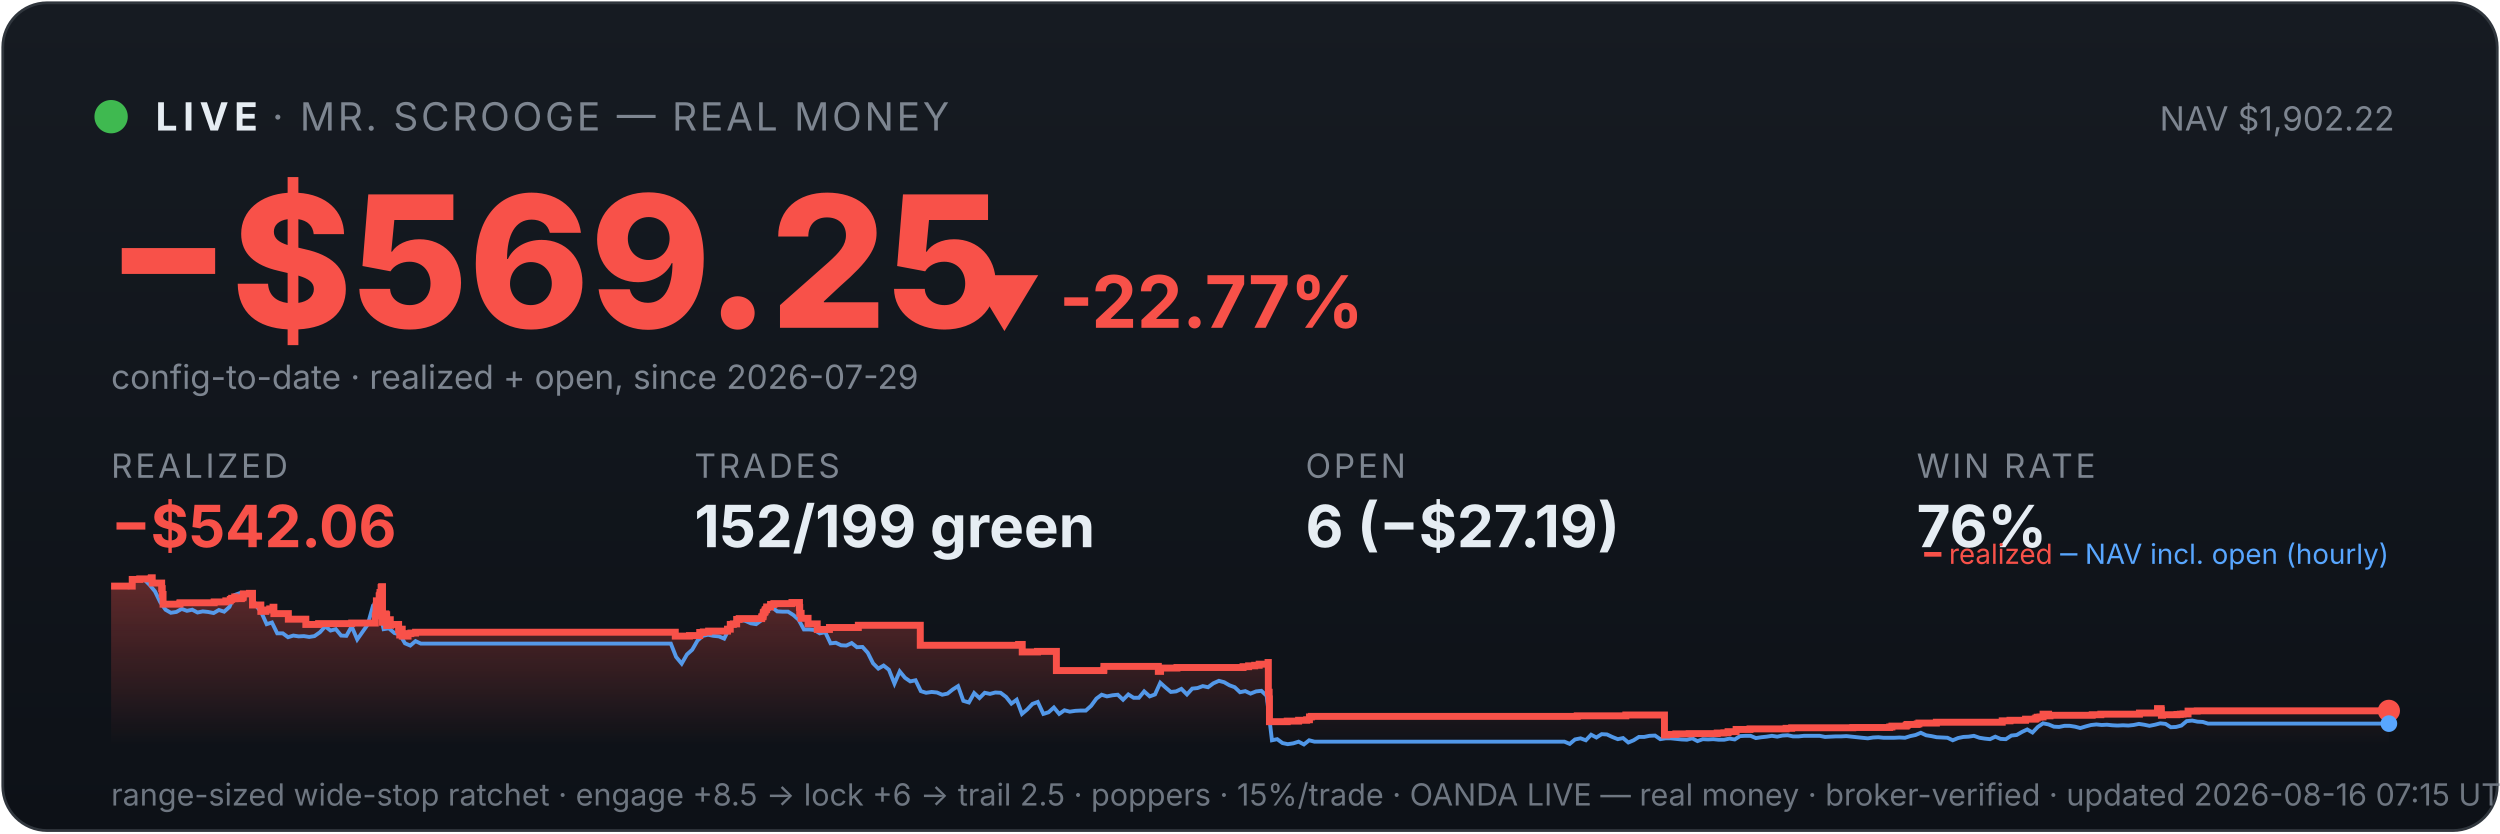
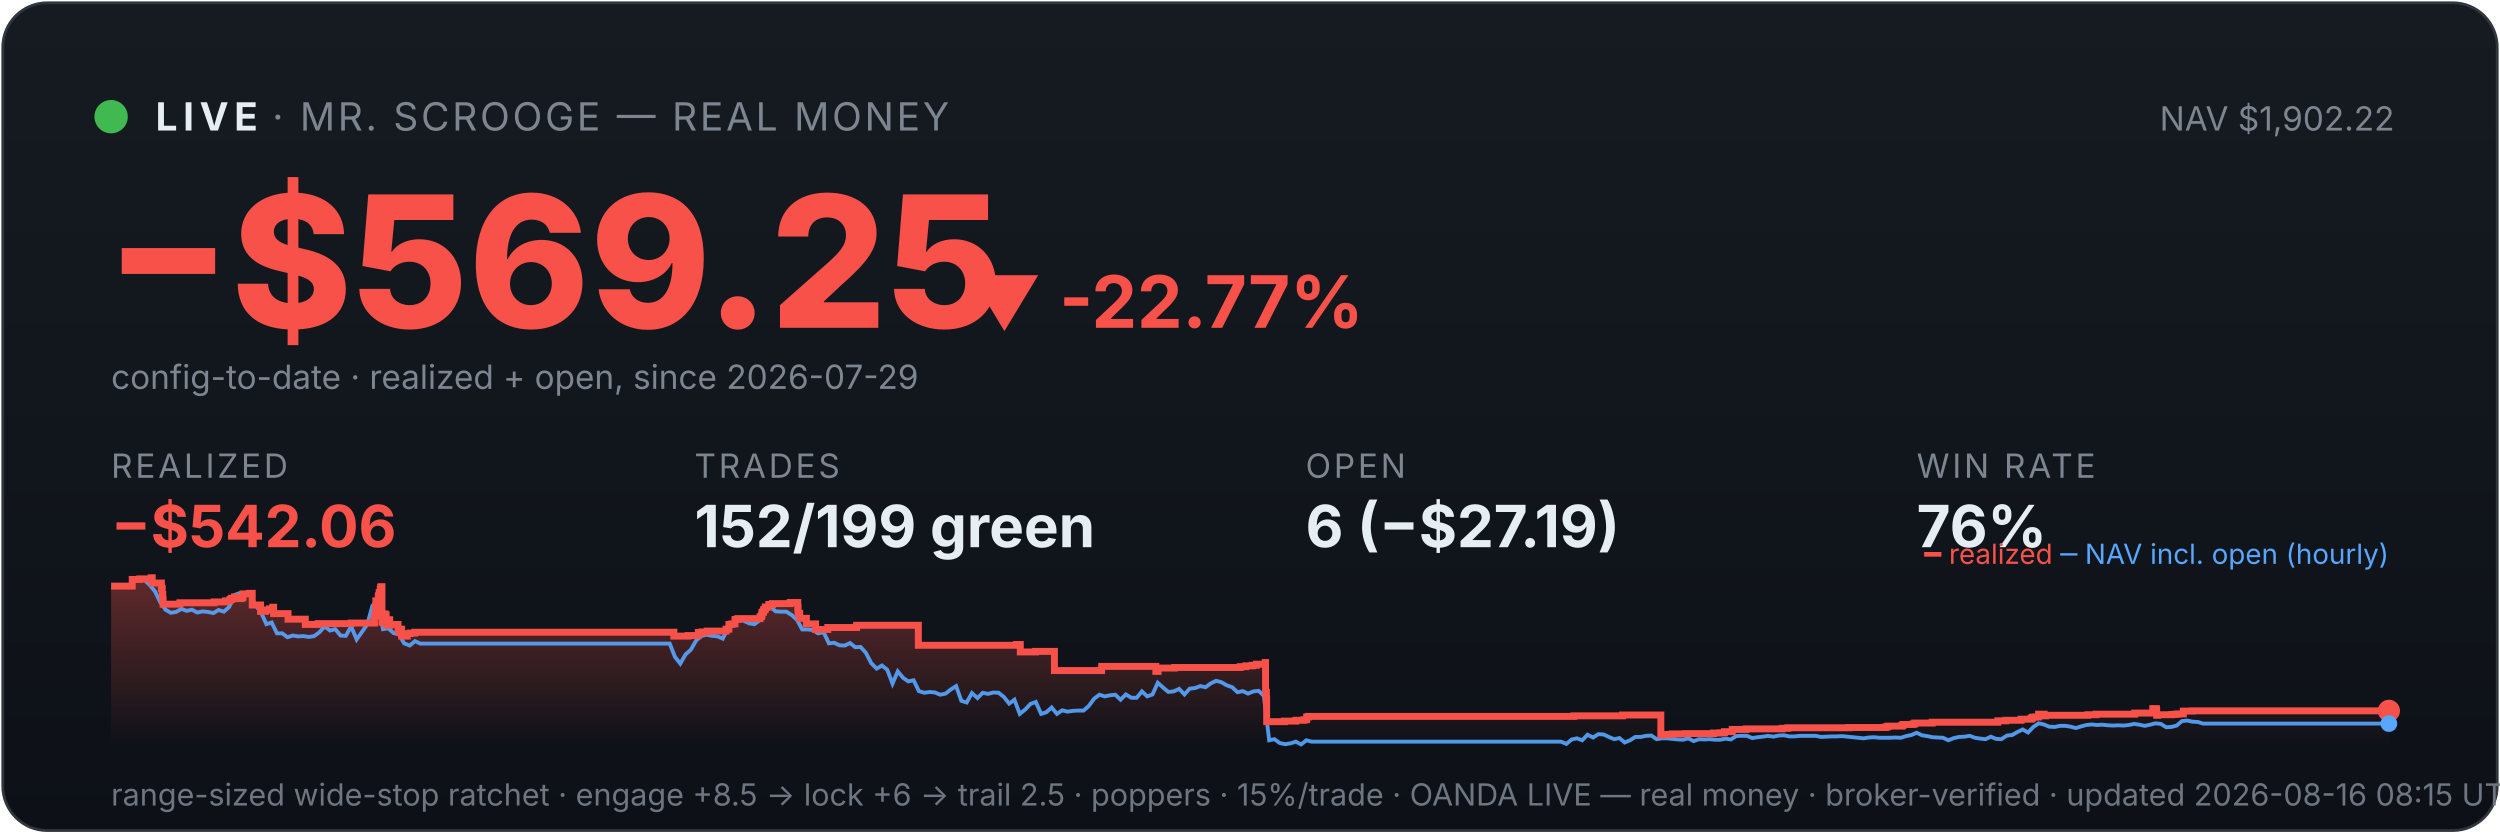
<svg xmlns="http://www.w3.org/2000/svg" viewBox="0 0 900 300" width="100%" font-family="system-ui,-apple-system,sans-serif">
  <defs>
    <linearGradient id="bg" x1="0" y1="0" x2="0" y2="1">
      <stop offset="0" stop-color="#161b22" />
      <stop offset="1" stop-color="#0d1117" />
    </linearGradient>
    <linearGradient id="fill" x1="0" y1="0" x2="0" y2="1">
      <stop offset="0" stop-color="#f85149" stop-opacity="0.35" />
      <stop offset="1" stop-color="#f85149" stop-opacity="0" />
    </linearGradient>
  </defs>
  <rect x="1" y="1" width="898" height="298" rx="16" fill="url(#bg)" stroke="#30363d" />
  <circle cx="40" cy="42" r="6" fill="#3fb950" />
  <text x="56" y="47" font-size="14" font-weight="700" fill="#e6edf3" letter-spacing="2">LIVE</text>
  <text x="98" y="47" font-size="14" fill="#7d8590" letter-spacing="1">· MR. SCROOGE — REAL MONEY</text>
  <text x="862" y="47" font-size="12" fill="#7d8590" text-anchor="end">NAV $1,902.22</text>
  <text x="38" y="118" font-size="66" font-weight="800" fill="#f85149">−$569.25</text>
  <text x="348" y="118" font-size="26" font-weight="700" fill="#f85149">▼ -22.77%</text>
  <text x="40" y="140" font-size="12" fill="#7d8590">config-to-date · realized + open, since 2026-07-29</text>
  <text x="40" y="172" font-family="system-ui,-apple-system,sans-serif" font-size="12" fill="#7d8590" letter-spacing="1">REALIZED</text>
  <text x="40" y="197" font-family="system-ui,-apple-system,sans-serif" font-size="21" font-weight="700" fill="#f85149">−$542.06</text>
  <text x="250" y="172" font-family="system-ui,-apple-system,sans-serif" font-size="12" fill="#7d8590" letter-spacing="1">TRADES</text>
  <text x="250" y="197" font-family="system-ui,-apple-system,sans-serif" font-size="21" font-weight="700" fill="#e6edf3">152/199 green</text>
  <text x="470" y="172" font-family="system-ui,-apple-system,sans-serif" font-size="12" fill="#7d8590" letter-spacing="1">OPEN</text>
  <text x="470" y="197" font-family="system-ui,-apple-system,sans-serif" font-size="21" font-weight="700" fill="#e6edf3">6 (−$27.19)</text>
  <text x="690" y="172" font-family="system-ui,-apple-system,sans-serif" font-size="12" fill="#7d8590" letter-spacing="1">WIN RATE</text>
  <text x="690" y="197" font-family="system-ui,-apple-system,sans-serif" font-size="21" font-weight="700" fill="#e6edf3">76%</text>
-   <polygon points="40,268 40.0,211.0 47.6,211.0 47.6,208.6 50.3,208.6 50.3,208.4 54.4,208.4 54.4,208.2 54.5,208.2 54.5,208.0 54.8,208.0 54.8,209.9 58.2,209.9 58.2,211.9 58.4,211.9 58.4,214.0 58.7,214.0 58.7,215.8 58.7,215.8 58.7,217.5 64.7,217.5 64.7,217.3 64.8,217.3 64.8,217.0 77.1,217.0 77.1,216.7 81.3,216.7 81.3,216.3 82.9,216.3 82.9,215.8 83.4,215.8 83.4,215.4 84.5,215.4 84.5,214.9 84.6,214.9 84.6,216.8 84.6,216.8 84.6,215.5 86.9,215.5 86.9,215.2 87.5,215.2 87.5,214.7 87.6,214.7 87.6,213.8 89.8,213.8 89.8,213.6 90.9,213.6 90.9,215.5 90.9,215.5 90.9,217.8 93.9,217.8 93.9,220.1 95.7,220.1 95.7,219.6 97.1,219.6 97.1,219.2 98.3,219.2 98.3,218.6 98.6,218.6 98.6,218.2 98.6,218.2 98.6,220.9 103.8,220.9 103.8,222.9 110.1,222.9 110.1,224.8 114.7,224.8 114.7,224.5 126.6,224.5 126.6,224.3 135.1,224.3 135.1,223.1 135.1,223.1 135.1,222.7 135.1,222.7 135.1,221.7 135.3,221.7 135.3,221.0 135.4,221.0 135.4,218.0 135.5,218.0 135.5,216.3 136.5,216.3 136.5,215.3 136.5,215.3 136.5,214.5 136.7,214.5 136.7,214.2 136.8,214.2 136.8,213.3 137.2,213.3 137.2,212.2 137.2,212.2 137.2,211.5 137.4,211.5 137.4,211.2 137.7,211.2 137.7,214.0 137.7,214.0 137.7,217.3 137.7,217.3 137.7,220.6 137.7,220.6 137.7,224.0 138.1,224.0 138.1,222.0 138.1,222.0 138.1,221.7 138.5,221.7 138.5,221.5 138.7,221.5 138.7,221.0 138.9,221.0 138.9,222.9 138.9,222.9 138.9,221.8 138.9,221.8 138.9,221.7 139.1,221.7 139.1,221.3 139.2,221.3 139.2,223.3 139.2,223.3 139.2,225.2 139.3,225.2 139.3,224.9 139.5,224.9 139.5,225.0 139.6,225.0 139.6,224.7 139.6,224.7 139.6,224.3 139.8,224.3 139.8,223.6 139.9,223.6 139.9,223.4 139.9,223.4 139.9,223.1 140.5,223.1 140.5,225.1 140.6,225.1 140.6,224.8 143.5,224.8 143.5,226.7 143.9,226.7 143.9,228.6 144.0,228.6 144.0,227.6 144.1,227.6 144.1,226.9 144.3,226.9 144.3,226.5 144.8,226.5 144.8,229.0 146.9,229.0 146.9,228.1 147.9,228.1 147.9,227.9 149.6,227.9 149.6,227.6 243.1,227.6 243.1,229.0 248.2,229.0 248.2,228.8 251.9,228.8 251.9,227.7 253.2,227.7 253.2,227.5 255.1,227.5 255.1,227.2 261.9,227.2 261.9,226.7 261.9,226.7 261.9,226.5 262.9,226.5 262.9,224.8 264.0,224.8 264.0,224.6 265.2,224.6 265.2,223.0 266.1,223.0 266.1,222.7 274.2,222.7 274.2,222.2 274.3,222.2 274.3,222.0 274.7,222.0 274.7,221.7 274.7,221.7 274.7,221.4 274.8,221.4 274.8,220.6 275.0,220.6 275.0,220.4 275.3,220.4 275.3,220.2 275.4,220.2 275.4,219.9 275.5,219.9 275.5,219.5 275.9,219.5 275.9,219.3 276.0,219.3 276.0,218.8 276.0,218.8 276.0,218.5 277.4,218.5 277.4,218.3 277.4,218.3 277.4,217.8 277.4,217.8 277.4,217.6 278.6,217.6 278.6,217.3 285.1,217.3 285.1,216.9 287.8,216.9 287.8,218.9 287.8,218.9 287.8,218.7 287.9,218.7 287.9,220.8 288.4,220.8 288.4,222.6 290.9,222.6 290.9,224.6 294.2,224.6 294.2,226.6 298.6,226.6 298.6,225.9 309.0,225.9 309.0,225.1 331.3,225.1 331.3,232.3 366.7,232.3 366.7,232.0 368.0,232.0 368.0,234.7 373.5,234.7 373.5,234.5 380.3,234.5 380.3,241.4 397.3,241.4 397.3,241.2 397.4,241.2 397.4,239.9 417.0,239.9 417.0,241.7 417.8,241.7 417.8,240.5 423.7,240.5 423.7,240.3 447.5,240.3 447.5,240.0 449.5,240.0 449.5,239.7 451.7,239.7 451.7,239.5 453.3,239.5 453.3,239.1 456.5,239.1 456.5,238.5 456.6,238.5 456.6,241.1 456.6,241.1 456.6,249.2 456.9,249.2 456.9,251.6 457.0,251.6 457.0,259.8 463.4,259.8 463.4,259.6 467.5,259.6 467.5,259.3 470.4,259.3 470.4,259.1 471.4,259.1 471.4,258.5 471.4,258.5 471.4,258.1 472.1,258.1 472.1,257.9 567.8,257.9 567.8,257.7 585.3,257.7 585.3,257.4 599.2,257.4 599.2,261.9 599.2,261.9 599.2,262.5 599.2,262.5 599.2,263.2 599.2,263.2 599.2,263.5 599.2,263.5 599.2,263.6 599.2,263.6 599.2,264.6 600.0,264.6 600.0,264.4 603.3,264.4 603.3,264.2 608.1,264.2 608.1,264.1 618.2,264.1 618.2,263.9 620.6,263.9 620.6,263.8 622.1,263.8 622.1,263.4 625.0,263.4 625.0,262.6 630.0,262.6 630.0,262.5 630.0,262.5 630.0,262.4 643.0,262.4 643.0,262.2 645.0,262.2 645.0,262.0 667.0,262.0 667.0,261.9 680.3,261.9 680.3,261.7 681.1,261.7 681.1,261.4 686.2,261.4 686.2,261.2 686.3,261.2 686.3,261.0 686.7,261.0 686.7,260.8 690.2,260.8 690.2,260.6 690.8,260.6 690.8,260.3 697.1,260.3 697.1,260.0 720.8,260.0 720.8,259.5 723.6,259.5 723.6,259.3 729.2,259.3 729.2,258.9 732.6,258.9 732.6,258.8 732.9,258.8 732.9,258.5 733.4,258.5 733.4,258.2 734.4,258.2 734.4,258.1 735.5,258.1 735.5,257.4 735.5,257.4 735.5,257.1 737.5,257.1 737.5,257.7 738.0,257.7 738.0,257.5 753.2,257.5 753.2,257.3 756.3,257.3 756.3,257.1 770.2,257.1 770.2,256.7 776.7,256.7 776.7,256.1 776.7,256.1 776.7,255.5 776.7,255.5 776.7,255.1 778.0,255.1 778.0,255.7 778.1,255.7 778.1,257.5 778.5,257.5 778.5,257.4 778.5,257.4 778.5,257.3 783.7,257.3 783.7,257.2 784.4,257.2 784.4,257.2 784.9,257.2 784.9,257.1 785.9,257.1 785.9,257.0 787.7,257.0 787.7,256.4 787.7,256.4 787.7,256.3 787.7,256.3 787.7,256.1 787.7,256.1 787.7,256.0 787.7,256.0 787.7,256.0 791.0,256.0 791.0,255.9 860.0,255.9 860.0,255.9 860,268" fill="url(#fill)" />
-   <polyline points="40.4,211.0 40.5,211.0 42.4,211.0 42.7,211.0 44.3,211.1 46.2,211.4 48.1,208.7 50.1,208.2 52.0,208.7 53.9,210.6 55.8,212.9 57.7,216.8 59.6,219.5 61.5,220.6 63.5,220.3 65.4,219.2 67.3,219.9 69.2,219.5 71.1,220.5 73.0,220.1 74.9,220.3 76.9,220.7 78.8,219.6 80.7,220.2 82.6,218.5 84.5,214.2 86.4,213.5 88.3,214.3 90.3,214.1 92.2,218.0 94.1,220.5 96.0,224.7 97.9,224.1 99.8,228.0 101.8,228.0 103.7,229.4 105.6,228.8 107.5,229.1 109.4,229.0 111.3,229.3 113.2,229.0 115.2,227.6 117.1,225.5 119.0,227.0 120.9,226.5 122.8,228.8 124.7,228.9 126.6,225.5 128.6,230.2 130.5,227.5 132.4,224.8 134.3,218.0 135.7,216.8 136.2,217.5 138.1,226.5 140.0,226.2 142.0,227.9 143.9,228.4 145.8,231.6 147.7,232.4 149.6,230.8 151.5,231.7 153.5,231.7 155.4,231.7 157.3,231.7 159.2,231.7 161.1,231.7 163.0,231.7 164.9,231.7 166.9,231.7 168.8,231.7 170.7,231.7 172.6,231.7 174.5,231.7 176.4,231.7 178.3,231.7 180.3,231.7 182.2,231.7 184.1,231.7 186.0,231.7 187.9,231.7 189.8,231.7 191.7,231.7 193.7,231.7 195.6,231.7 197.5,231.7 199.4,231.7 201.3,231.7 203.2,231.7 205.2,231.7 207.1,231.7 209.0,231.7 210.9,231.7 212.8,231.7 214.7,231.7 216.6,231.7 218.6,231.7 220.5,231.7 222.4,231.7 224.3,231.7 226.2,231.7 228.1,231.7 230.0,231.7 232.0,231.7 233.9,231.7 235.8,231.7 237.7,231.7 239.6,231.7 241.5,231.7 243.4,236.5 245.4,238.9 247.3,235.6 249.2,233.9 251.1,230.6 253.0,228.9 254.9,228.5 256.8,228.9 258.8,229.1 260.7,229.9 262.6,226.1 264.5,223.9 266.4,223.2 268.3,223.5 270.3,224.4 272.2,224.7 274.1,223.3 276.0,220.1 277.9,218.6 279.8,220.1 281.7,220.2 283.7,220.2 285.6,221.4 287.5,223.1 289.4,226.6 291.3,226.6 293.2,226.8 295.1,228.0 297.1,227.6 299.0,231.6 300.9,231.4 302.8,232.3 304.7,232.4 306.6,231.5 308.5,233.0 310.5,232.9 312.4,235.0 314.3,238.8 316.2,240.7 318.1,239.6 320.0,241.1 322.0,246.1 323.9,241.7 325.8,244.0 327.7,245.3 329.6,244.9 331.5,248.8 333.4,249.4 335.4,249.1 337.3,249.3 339.2,250.1 341.1,249.7 343.0,248.2 344.9,247.0 346.8,252.3 348.8,252.9 350.7,249.5 352.6,251.3 354.5,249.4 356.4,249.8 358.3,249.3 360.2,249.4 362.2,250.9 364.1,253.3 366.0,251.9 367.9,257.0 369.8,255.4 371.7,253.4 373.6,252.7 375.6,257.0 377.5,256.4 379.4,254.7 381.3,257.0 383.2,255.7 385.1,256.2 387.1,255.9 389.0,255.8 390.9,255.8 392.8,254.1 394.7,251.5 396.6,250.1 398.5,250.7 400.5,250.3 402.4,250.1 404.3,251.9 406.2,250.0 408.1,251.2 410.0,251.2 411.9,248.9 413.9,250.7 415.8,250.0 417.7,245.8 419.6,247.5 421.5,249.1 423.4,248.9 425.3,248.0 427.3,250.0 429.2,247.9 431.1,247.7 433.0,247.0 434.9,247.4 436.8,246.0 438.8,245.1 440.7,245.6 442.6,246.7 444.5,247.4 446.4,249.2 448.3,248.8 450.2,249.7 452.2,248.9 454.1,248.7 456.0,250.5 457.9,266.5 459.8,266.1 461.7,267.5 463.6,267.9 465.6,267.6 467.5,267.0 469.4,268.0 471.3,266.5 473.2,267.0 475.1,267.0 477.0,267.0 479.0,267.0 480.9,267.0 482.8,267.0 484.7,267.0 486.6,267.0 488.5,267.0 490.4,267.0 492.4,267.0 494.3,267.0 496.2,267.0 498.1,267.0 500.0,267.0 501.9,267.0 503.9,267.0 505.8,267.0 507.7,267.0 509.6,267.0 511.5,267.0 513.4,267.0 515.3,267.0 517.3,267.0 519.2,267.0 521.1,267.0 523.0,267.0 524.9,267.0 526.8,267.0 528.7,267.0 530.7,267.0 532.6,267.0 534.5,267.0 536.4,267.0 538.3,267.0 540.2,267.0 542.1,267.0 544.1,267.0 546.0,267.0 547.9,267.0 549.8,267.0 551.7,267.0 553.6,267.0 555.6,267.0 557.5,267.0 559.4,267.0 561.3,267.0 563.2,267.0 565.1,267.8 567.0,266.2 569.0,265.8 570.9,266.5 572.8,264.5 574.7,265.5 576.6,264.3 578.5,264.4 580.4,265.3 582.4,266.1 584.3,265.7 586.2,267.3 588.1,266.5 590.0,265.3 591.9,265.3 593.8,264.9 595.8,264.8 597.7,266.1 599.6,265.8 601.5,265.8 603.4,266.0 605.3,266.2 607.3,266.3 609.2,265.8 611.1,266.8 613.0,266.1 614.9,266.2 616.8,266.1 618.7,266.3 620.7,266.3 622.6,265.9 624.5,266.2 626.4,265.0 628.3,264.9 630.2,264.9 632.1,265.7 634.1,265.4 636.0,265.2 637.9,264.9 639.8,265.2 641.7,264.8 643.6,264.7 645.5,265.1 647.5,265.1 649.4,264.9 651.3,264.9 653.2,264.9 655.1,264.9 657.0,265.3 658.9,265.2 660.9,265.1 662.8,265.1 664.7,265.0 666.6,265.2 668.5,265.4 670.4,265.6 672.4,265.8 674.3,265.5 676.2,265.4 678.1,265.6 680.0,265.6 681.9,265.6 683.8,265.5 685.8,265.6 687.7,265.0 689.6,264.6 691.5,263.8 693.4,264.7 695.3,265.0 697.2,265.4 699.2,265.5 701.1,265.6 703.0,266.5 704.9,265.7 706.8,265.3 708.7,265.2 710.6,264.9 712.6,265.6 714.5,265.9 716.4,266.1 718.3,265.2 720.2,266.0 722.1,266.1 724.1,264.8 726.0,264.6 727.9,263.5 729.8,262.6 731.7,263.7 733.6,261.7 735.5,260.4 737.5,260.8 739.4,261.6 741.3,261.7 743.2,261.3 745.1,261.3 747.0,261.6 748.9,262.1 750.9,261.5 752.8,261.0 754.7,260.8 756.6,261.0 758.5,260.9 760.4,261.1 762.3,261.2 764.3,261.1 766.2,261.2 768.1,261.0 770.0,260.6 771.9,260.9 773.8,261.3 775.8,260.9 777.7,260.4 779.6,260.6 781.5,261.8 783.4,261.7 785.3,261.2 787.2,259.6 789.2,259.4 791.1,259.8 793.0,259.9 794.9,260.5 796.8,260.5 798.7,260.5 800.6,260.5 802.6,260.5 804.5,260.5 806.4,260.5 808.3,260.5 810.2,260.5 812.1,260.5 814.0,260.5 816.0,260.5 817.9,260.5 819.8,260.5 821.7,260.5 823.6,260.5 825.5,260.5 827.4,260.5 829.4,260.5 831.3,260.5 833.2,260.5 835.1,260.5 837.0,260.5 838.9,260.5 840.9,260.5 842.8,260.5 844.7,260.5 846.6,260.5 848.5,260.5 850.4,260.5 852.3,260.5 854.3,260.5 856.2,260.5 858.1,260.5 860.0,260.5" fill="none" stroke="#58a6ff" stroke-width="1.4" opacity="0.9" />
-   <polyline points="40.0,211.0 47.6,211.0 47.6,208.6 50.3,208.6 50.3,208.4 54.4,208.4 54.4,208.2 54.5,208.2 54.5,208.0 54.8,208.0 54.8,209.9 58.2,209.9 58.2,211.9 58.4,211.9 58.4,214.0 58.7,214.0 58.7,215.8 58.7,215.8 58.7,217.5 64.7,217.5 64.7,217.3 64.8,217.3 64.8,217.0 77.1,217.0 77.1,216.7 81.3,216.7 81.3,216.3 82.9,216.3 82.9,215.8 83.4,215.8 83.4,215.4 84.5,215.4 84.5,214.9 84.6,214.9 84.6,216.8 84.6,216.8 84.6,215.5 86.9,215.5 86.9,215.2 87.5,215.2 87.5,214.7 87.6,214.7 87.6,213.8 89.8,213.8 89.8,213.6 90.9,213.6 90.9,215.5 90.9,215.5 90.9,217.8 93.9,217.8 93.9,220.1 95.7,220.1 95.7,219.6 97.1,219.6 97.1,219.2 98.3,219.2 98.3,218.6 98.6,218.6 98.6,218.2 98.6,218.2 98.6,220.9 103.8,220.9 103.8,222.9 110.1,222.9 110.1,224.8 114.7,224.8 114.7,224.5 126.6,224.5 126.6,224.3 135.1,224.3 135.1,223.1 135.1,223.1 135.1,222.7 135.1,222.7 135.1,221.7 135.3,221.7 135.3,221.0 135.4,221.0 135.4,218.0 135.5,218.0 135.5,216.3 136.5,216.3 136.5,215.3 136.5,215.3 136.5,214.5 136.7,214.5 136.7,214.2 136.8,214.2 136.8,213.3 137.2,213.3 137.2,212.2 137.2,212.2 137.2,211.5 137.4,211.5 137.4,211.2 137.7,211.2 137.7,214.0 137.7,214.0 137.7,217.3 137.7,217.3 137.7,220.6 137.7,220.6 137.7,224.0 138.1,224.0 138.1,222.0 138.1,222.0 138.1,221.7 138.5,221.7 138.5,221.5 138.7,221.5 138.7,221.0 138.9,221.0 138.9,222.9 138.9,222.9 138.9,221.8 138.9,221.8 138.9,221.7 139.1,221.7 139.1,221.3 139.2,221.3 139.2,223.3 139.2,223.3 139.2,225.2 139.3,225.2 139.3,224.9 139.5,224.9 139.5,225.0 139.6,225.0 139.6,224.7 139.6,224.7 139.6,224.3 139.8,224.3 139.8,223.6 139.9,223.6 139.9,223.4 139.9,223.4 139.9,223.1 140.5,223.1 140.5,225.1 140.6,225.1 140.6,224.8 143.5,224.8 143.5,226.7 143.9,226.7 143.9,228.6 144.0,228.6 144.0,227.6 144.1,227.6 144.1,226.9 144.3,226.9 144.3,226.5 144.8,226.5 144.8,229.0 146.9,229.0 146.9,228.1 147.9,228.1 147.9,227.9 149.6,227.9 149.6,227.6 243.1,227.6 243.1,229.0 248.2,229.0 248.2,228.8 251.9,228.8 251.9,227.7 253.2,227.7 253.2,227.5 255.1,227.5 255.1,227.2 261.9,227.2 261.9,226.7 261.9,226.7 261.9,226.5 262.9,226.5 262.9,224.8 264.0,224.8 264.0,224.6 265.2,224.6 265.2,223.0 266.1,223.0 266.1,222.7 274.2,222.7 274.2,222.2 274.3,222.2 274.3,222.0 274.7,222.0 274.7,221.7 274.7,221.7 274.7,221.4 274.8,221.4 274.8,220.6 275.0,220.6 275.0,220.4 275.3,220.4 275.3,220.2 275.4,220.2 275.4,219.9 275.5,219.9 275.5,219.5 275.9,219.5 275.9,219.3 276.0,219.3 276.0,218.8 276.0,218.8 276.0,218.5 277.4,218.5 277.4,218.3 277.4,218.3 277.4,217.8 277.4,217.8 277.4,217.6 278.6,217.6 278.6,217.3 285.1,217.3 285.1,216.9 287.8,216.9 287.8,218.9 287.8,218.9 287.8,218.7 287.9,218.7 287.9,220.8 288.4,220.8 288.4,222.6 290.9,222.6 290.9,224.6 294.2,224.6 294.2,226.6 298.6,226.6 298.6,225.9 309.0,225.9 309.0,225.1 331.3,225.1 331.3,232.3 366.7,232.3 366.7,232.0 368.0,232.0 368.0,234.7 373.5,234.7 373.5,234.5 380.3,234.5 380.3,241.4 397.3,241.4 397.3,241.2 397.4,241.2 397.4,239.9 417.0,239.9 417.0,241.7 417.8,241.7 417.8,240.5 423.7,240.5 423.7,240.3 447.5,240.3 447.5,240.0 449.5,240.0 449.5,239.7 451.7,239.7 451.7,239.5 453.3,239.5 453.3,239.1 456.5,239.1 456.5,238.5 456.6,238.5 456.6,241.1 456.6,241.1 456.6,249.2 456.9,249.2 456.9,251.6 457.0,251.6 457.0,259.8 463.4,259.8 463.4,259.6 467.5,259.6 467.5,259.3 470.4,259.3 470.4,259.1 471.4,259.1 471.4,258.5 471.4,258.5 471.4,258.1 472.1,258.1 472.1,257.9 567.8,257.9 567.8,257.7 585.3,257.7 585.3,257.4 599.2,257.4 599.2,261.9 599.2,261.9 599.2,262.5 599.2,262.5 599.2,263.2 599.2,263.2 599.2,263.5 599.2,263.5 599.2,263.6 599.2,263.6 599.2,264.6 600.0,264.6 600.0,264.4 603.3,264.4 603.3,264.2 608.1,264.2 608.1,264.1 618.2,264.1 618.2,263.9 620.6,263.9 620.6,263.8 622.1,263.8 622.1,263.4 625.0,263.4 625.0,262.6 630.0,262.6 630.0,262.5 630.0,262.5 630.0,262.4 643.0,262.4 643.0,262.2 645.0,262.2 645.0,262.0 667.0,262.0 667.0,261.9 680.3,261.9 680.3,261.7 681.1,261.7 681.1,261.4 686.2,261.4 686.2,261.2 686.3,261.2 686.3,261.0 686.7,261.0 686.7,260.8 690.2,260.8 690.2,260.6 690.8,260.6 690.8,260.3 697.1,260.3 697.1,260.0 720.8,260.0 720.8,259.5 723.6,259.5 723.6,259.3 729.2,259.3 729.2,258.9 732.6,258.9 732.6,258.8 732.9,258.8 732.9,258.5 733.4,258.5 733.4,258.2 734.4,258.2 734.4,258.1 735.5,258.1 735.5,257.4 735.5,257.4 735.5,257.1 737.5,257.1 737.5,257.7 738.0,257.7 738.0,257.5 753.2,257.5 753.2,257.3 756.3,257.3 756.3,257.1 770.2,257.1 770.2,256.7 776.7,256.7 776.7,256.1 776.7,256.1 776.7,255.5 776.7,255.5 776.7,255.1 778.0,255.1 778.0,255.7 778.1,255.7 778.1,257.5 778.5,257.5 778.5,257.4 778.5,257.4 778.5,257.3 783.7,257.3 783.7,257.2 784.4,257.2 784.4,257.2 784.9,257.2 784.9,257.1 785.9,257.1 785.9,257.0 787.7,257.0 787.7,256.4 787.7,256.4 787.7,256.3 787.7,256.3 787.7,256.1 787.7,256.1 787.7,256.0 787.7,256.0 787.7,256.0 791.0,256.0 791.0,255.9 860.0,255.9 860.0,255.9" fill="none" stroke="#f85149" stroke-width="2.5" />
+   <polygon points="40,268 40.0,211.0 47.6,211.0 47.6,208.6 50.3,208.6 50.3,208.4 54.4,208.4 54.4,208.2 54.4,208.2 54.4,208.0 54.8,208.0 54.8,209.9 58.1,209.9 58.1,211.9 58.4,211.9 58.4,214.0 58.6,214.0 58.6,215.8 58.7,215.8 58.7,217.5 64.7,217.5 64.7,217.3 64.8,217.3 64.8,217.0 77.1,217.0 77.1,216.7 81.2,216.7 81.2,216.3 82.8,216.3 82.8,215.8 83.3,215.8 83.3,215.4 84.4,215.4 84.4,214.9 84.5,214.9 84.5,216.8 84.5,216.8 84.5,215.5 86.8,215.5 86.8,215.2 87.4,215.2 87.4,214.7 87.5,214.7 87.5,213.8 89.7,213.8 89.7,213.6 90.8,213.6 90.8,215.5 90.8,215.5 90.8,217.8 93.8,217.8 93.8,220.1 95.6,220.1 95.6,219.6 97.0,219.6 97.0,219.2 98.2,219.2 98.2,218.6 98.5,218.6 98.5,218.2 98.5,218.2 98.5,220.9 103.7,220.9 103.7,222.9 109.9,222.9 109.9,224.8 114.5,224.8 114.5,224.5 126.4,224.5 126.4,224.3 134.8,224.3 134.8,223.1 134.8,223.1 134.8,222.7 134.8,222.7 134.8,221.7 135.1,221.7 135.1,221.0 135.2,221.0 135.2,218.0 135.3,218.0 135.3,216.3 136.2,216.3 136.2,215.3 136.2,215.3 136.2,214.5 136.5,214.5 136.5,214.2 136.5,214.2 136.5,213.3 136.9,213.3 136.9,212.2 137.0,212.2 137.0,211.5 137.2,211.5 137.2,211.2 137.5,211.2 137.5,214.0 137.5,214.0 137.5,217.3 137.5,217.3 137.5,220.6 137.5,220.6 137.5,224.0 137.8,224.0 137.8,222.0 137.9,222.0 137.9,221.7 138.3,221.7 138.3,221.5 138.4,221.5 138.4,221.0 138.6,221.0 138.6,222.9 138.6,222.9 138.6,221.8 138.7,221.8 138.7,221.7 138.9,221.7 138.9,221.3 139.0,221.3 139.0,223.3 139.0,223.3 139.0,225.2 139.0,225.2 139.0,224.9 139.2,224.9 139.2,225.0 139.4,225.0 139.4,224.7 139.4,224.7 139.4,224.3 139.6,224.3 139.6,223.6 139.6,223.6 139.6,223.4 139.7,223.4 139.7,223.1 140.3,223.1 140.3,225.1 140.4,225.1 140.4,224.8 143.3,224.8 143.3,226.7 143.7,226.7 143.7,228.6 143.7,228.6 143.7,227.6 143.8,227.6 143.8,226.9 144.1,226.9 144.1,226.5 144.6,226.5 144.6,229.0 146.6,229.0 146.6,228.1 147.7,228.1 147.7,227.9 149.3,227.9 149.3,227.6 242.6,227.6 242.6,229.0 247.7,229.0 247.7,228.8 251.4,228.8 251.4,227.7 252.7,227.7 252.7,227.5 254.6,227.5 254.6,227.2 261.4,227.2 261.4,226.7 261.4,226.7 261.4,226.5 262.4,226.5 262.4,224.8 263.5,224.8 263.5,224.6 264.6,224.6 264.6,223.0 265.6,223.0 265.6,222.7 273.6,222.7 273.6,222.2 273.7,222.2 273.7,222.0 274.1,222.0 274.1,221.7 274.2,221.7 274.2,221.4 274.3,221.4 274.3,220.6 274.4,220.6 274.4,220.4 274.8,220.4 274.8,220.2 274.9,220.2 274.9,219.9 274.9,219.9 274.9,219.5 275.3,219.5 275.3,219.3 275.5,219.3 275.5,218.8 275.5,218.8 275.5,218.5 276.8,218.5 276.8,218.3 276.8,218.3 276.8,217.8 276.8,217.8 276.8,217.6 278.1,217.6 278.1,217.3 284.5,217.3 284.5,216.9 287.2,216.9 287.2,218.9 287.2,218.9 287.2,218.7 287.3,218.7 287.3,220.8 287.9,220.8 287.9,222.6 290.3,222.6 290.3,224.6 293.6,224.6 293.6,226.6 298.0,226.6 298.0,225.9 308.4,225.9 308.4,225.1 330.6,225.1 330.6,232.3 365.9,232.3 365.9,232.0 367.3,232.0 367.3,234.7 372.8,234.7 372.8,234.5 379.6,234.5 379.6,241.4 396.5,241.4 396.5,241.2 396.6,241.2 396.6,239.9 416.1,239.9 416.1,241.7 416.9,241.7 416.9,240.5 422.9,240.5 422.9,240.3 446.5,240.3 446.5,240.0 448.5,240.0 448.5,239.7 450.8,239.7 450.8,239.5 452.3,239.5 452.3,239.1 455.5,239.1 455.5,238.5 455.6,238.5 455.6,241.1 455.6,241.1 455.6,249.2 455.9,249.2 455.9,251.6 456.0,251.6 456.0,259.8 462.4,259.8 462.4,259.6 466.5,259.6 466.5,259.3 469.4,259.3 469.4,259.1 470.4,259.1 470.4,258.5 470.4,258.5 470.4,258.1 471.1,258.1 471.1,257.9 566.6,257.9 566.6,257.7 584.1,257.7 584.1,257.4 597.9,257.4 597.9,261.9 597.9,261.9 597.9,262.5 597.9,262.5 597.9,263.2 597.9,263.2 597.9,263.5 597.9,263.5 597.9,263.6 597.9,263.6 597.9,264.6 598.7,264.6 598.7,264.4 602.0,264.4 602.0,264.2 606.8,264.2 606.8,264.1 616.8,264.1 616.8,263.9 619.3,263.9 619.3,263.8 620.8,263.8 620.8,263.4 623.6,263.4 623.6,262.6 628.6,262.6 628.6,262.5 628.6,262.5 628.6,262.4 641.6,262.4 641.6,262.2 643.6,262.2 643.6,262.0 665.6,262.0 665.6,261.9 678.8,261.9 678.8,261.7 679.6,261.7 679.6,261.4 684.7,261.4 684.7,261.2 684.8,261.2 684.8,261.0 685.2,261.0 685.2,260.8 688.7,260.8 688.7,260.6 689.3,260.6 689.3,260.3 695.6,260.3 695.6,260.0 719.2,260.0 719.2,259.5 722.1,259.5 722.1,259.3 727.6,259.3 727.6,258.9 731.0,258.9 731.0,258.8 731.3,258.8 731.3,258.5 731.7,258.5 731.7,258.2 732.7,258.2 732.7,258.1 733.9,258.1 733.9,257.4 733.9,257.4 733.9,257.1 735.9,257.1 735.9,257.7 736.4,257.7 736.4,257.5 751.6,257.5 751.6,257.3 754.6,257.3 754.6,257.1 768.5,257.1 768.5,256.7 775.0,256.7 775.0,256.1 775.0,256.1 775.0,255.5 775.0,255.5 775.0,255.1 776.3,255.1 776.3,255.7 776.4,255.7 776.4,257.5 776.8,257.5 776.8,257.4 776.8,257.4 776.8,257.3 781.9,257.3 781.9,257.2 782.7,257.2 782.7,257.2 783.1,257.2 783.1,257.1 784.2,257.1 784.2,257.0 786.0,257.0 786.0,256.4 786.0,256.4 786.0,256.3 786.0,256.3 786.0,256.1 786.0,256.1 786.0,256.0 786.0,256.0 786.0,256.0 789.2,256.0 789.2,255.9 860.0,255.9 860.0,255.9 860,268" fill="url(#fill)" />
+   <polyline points="40.4,211.0 40.5,211.0 42.4,211.0 42.7,211.0 44.3,211.1 46.2,211.4 48.1,208.7 50.0,208.2 51.9,208.7 53.9,210.6 55.8,212.9 57.7,216.8 59.6,219.5 61.5,220.6 63.4,220.3 65.3,219.2 67.2,219.9 69.1,219.5 71.0,220.5 73.0,220.1 74.9,220.3 76.8,220.7 78.7,219.6 80.6,220.2 82.5,218.5 84.4,214.2 86.3,213.5 88.2,214.3 90.1,214.1 92.1,218.0 94.0,220.5 95.9,224.7 97.8,224.1 99.7,228.0 101.6,228.0 103.5,229.4 105.4,228.8 107.3,229.1 109.2,229.0 111.2,229.3 113.1,229.0 115.0,227.6 116.9,225.5 118.8,227.0 120.7,226.5 122.6,228.8 124.5,228.9 126.4,225.5 128.4,230.2 130.3,227.5 132.2,224.8 134.1,218.0 135.5,216.8 136.0,217.5 137.9,226.5 139.8,226.2 141.7,227.9 143.6,228.4 145.5,231.6 147.5,232.4 149.4,230.8 151.3,231.7 153.2,231.7 155.1,231.7 157.0,231.7 158.9,231.7 160.8,231.7 162.7,231.7 164.6,231.7 166.6,231.7 168.5,231.7 170.4,231.7 172.3,231.7 174.2,231.7 176.1,231.7 178.0,231.7 179.9,231.7 181.8,231.7 183.8,231.7 185.7,231.7 187.6,231.7 189.5,231.7 191.4,231.7 193.3,231.7 195.2,231.7 197.1,231.7 199.0,231.7 200.9,231.7 202.9,231.7 204.8,231.7 206.7,231.7 208.6,231.7 210.5,231.7 212.4,231.7 214.3,231.7 216.2,231.7 218.1,231.7 220.0,231.7 222.0,231.7 223.9,231.7 225.8,231.7 227.7,231.7 229.6,231.7 231.5,231.7 233.4,231.7 235.3,231.7 237.2,231.7 239.2,231.7 241.1,231.7 243.0,236.5 244.9,238.9 246.8,235.6 248.7,233.9 250.6,230.6 252.5,228.9 254.4,228.5 256.3,228.9 258.3,229.1 260.2,229.9 262.1,226.1 264.0,223.9 265.9,223.2 267.8,223.5 269.7,224.4 271.6,224.7 273.5,223.3 275.4,220.1 277.4,218.6 279.3,220.1 281.2,220.2 283.1,220.2 285.0,221.4 286.9,223.1 288.8,226.6 290.7,226.6 292.6,226.8 294.5,228.0 296.5,227.6 298.4,231.6 300.3,231.4 302.2,232.3 304.1,232.4 306.0,231.5 307.9,233.0 309.8,232.9 311.7,235.0 313.7,238.8 315.6,240.7 317.5,239.6 319.4,241.1 321.3,246.1 323.2,241.7 325.1,244.0 327.0,245.3 328.9,244.9 330.8,248.8 332.8,249.4 334.7,249.1 336.6,249.3 338.5,250.1 340.4,249.7 342.3,248.2 344.2,247.0 346.1,252.3 348.0,252.9 349.9,249.5 351.9,251.3 353.8,249.4 355.7,249.8 357.6,249.3 359.5,249.4 361.4,250.9 363.3,253.3 365.2,251.9 367.1,257.0 369.1,255.4 371.0,253.4 372.9,252.7 374.8,257.0 376.7,256.4 378.6,254.7 380.5,257.0 382.4,255.7 384.3,256.2 386.2,255.9 388.2,255.8 390.1,255.8 392.0,254.1 393.9,251.5 395.8,250.1 397.7,250.7 399.6,250.3 401.5,250.1 403.4,251.9 405.3,250.0 407.3,251.2 409.2,251.2 411.1,248.9 413.0,250.7 414.9,250.0 416.8,245.8 418.7,247.5 420.6,249.1 422.5,248.9 424.5,248.0 426.4,250.0 428.3,247.9 430.2,247.7 432.1,247.0 434.0,247.4 435.9,246.0 437.8,245.1 439.7,245.6 441.6,246.7 443.6,247.4 445.5,249.2 447.4,248.8 449.3,249.7 451.2,248.9 453.1,248.7 455.0,250.5 456.9,266.5 458.8,266.1 460.7,267.5 462.7,267.9 464.6,267.6 466.5,267.0 468.4,268.0 470.3,266.5 472.2,267.0 474.1,267.0 476.0,267.0 477.9,267.0 479.8,267.0 481.8,267.0 483.7,267.0 485.6,267.0 487.5,267.0 489.4,267.0 491.3,267.0 493.2,267.0 495.1,267.0 497.0,267.0 499.0,267.0 500.9,267.0 502.8,267.0 504.7,267.0 506.6,267.0 508.5,267.0 510.4,267.0 512.3,267.0 514.2,267.0 516.1,267.0 518.1,267.0 520.0,267.0 521.9,267.0 523.8,267.0 525.7,267.0 527.6,267.0 529.5,267.0 531.4,267.0 533.3,267.0 535.2,267.0 537.2,267.0 539.1,267.0 541.0,267.0 542.9,267.0 544.8,267.0 546.7,267.0 548.6,267.0 550.5,267.0 552.4,267.0 554.4,267.0 556.3,267.0 558.2,267.0 560.1,267.0 562.0,267.0 563.9,267.8 565.8,266.2 567.7,265.8 569.6,266.5 571.5,264.5 573.5,265.5 575.4,264.3 577.3,264.4 579.2,265.3 581.1,266.1 583.0,265.7 584.9,267.3 586.8,266.5 588.7,265.3 590.6,265.3 592.6,264.9 594.5,264.8 596.4,266.1 598.3,265.8 600.2,265.8 602.1,266.0 604.0,266.2 605.9,266.3 607.8,265.8 609.7,266.8 611.7,266.1 613.6,266.2 615.5,266.1 617.4,266.3 619.3,266.3 621.2,265.9 623.1,266.2 625.0,265.0 626.9,264.9 628.9,264.9 630.8,265.7 632.7,265.4 634.6,265.2 636.5,264.9 638.4,265.2 640.3,264.8 642.2,264.7 644.1,265.1 646.0,265.1 648.0,264.9 649.9,264.9 651.8,264.9 653.7,264.9 655.6,265.3 657.5,265.2 659.4,265.1 661.3,265.1 663.2,265.0 665.1,265.2 667.1,265.4 669.0,265.6 670.9,265.8 672.8,265.5 674.7,265.4 676.6,265.6 678.5,265.6 680.4,265.6 682.3,265.5 684.3,265.6 686.2,265.0 688.1,264.6 690.0,263.8 691.9,264.7 693.8,265.0 695.7,265.4 697.6,265.5 699.5,265.6 701.4,266.5 703.4,265.7 705.3,265.3 707.2,265.2 709.1,264.9 711.0,265.6 712.9,265.9 714.8,266.1 716.7,265.2 718.6,266.0 720.5,266.1 722.5,264.8 724.4,264.6 726.3,263.5 728.2,262.6 730.1,263.7 732.0,261.7 733.9,260.4 735.8,260.8 737.7,261.6 739.7,261.7 741.6,261.3 743.5,261.3 745.4,261.6 747.3,262.1 749.2,261.5 751.1,261.0 753.0,260.8 754.9,261.0 756.8,260.9 758.8,261.1 760.7,261.2 762.6,261.1 764.5,261.2 766.4,261.0 768.3,260.6 770.2,260.9 772.1,261.3 774.0,260.9 775.9,260.4 777.9,260.6 779.8,261.8 781.7,261.7 783.6,261.2 785.5,259.6 787.4,259.4 789.3,259.8 791.2,259.9 793.1,260.5 795.0,260.5 797.0,260.5 798.9,260.5 800.8,260.5 802.7,260.5 804.6,260.5 806.5,260.5 808.4,260.5 810.3,260.5 812.2,260.5 814.2,260.5 816.1,260.5 818.0,260.5 819.9,260.5 821.8,260.5 823.7,260.5 825.6,260.5 827.5,260.5 829.4,260.5 831.3,260.5 833.3,260.5 835.2,260.5 837.1,260.5 839.0,260.5 840.9,260.5 842.8,260.5 844.7,260.5 846.6,260.5 848.5,260.5 850.4,260.5 852.4,260.5 854.3,260.5 856.2,260.5 858.1,260.5 860.0,260.5" fill="none" stroke="#58a6ff" stroke-width="1.4" opacity="0.9" />
+   <polyline points="40.0,211.0 47.6,211.0 47.6,208.6 50.3,208.6 50.3,208.4 54.4,208.4 54.4,208.2 54.4,208.2 54.4,208.0 54.8,208.0 54.8,209.9 58.1,209.9 58.1,211.9 58.4,211.9 58.4,214.0 58.6,214.0 58.6,215.8 58.7,215.8 58.7,217.5 64.7,217.5 64.7,217.3 64.8,217.3 64.8,217.0 77.1,217.0 77.1,216.7 81.2,216.7 81.2,216.3 82.8,216.3 82.8,215.8 83.3,215.8 83.3,215.4 84.4,215.4 84.4,214.9 84.5,214.9 84.5,216.8 84.5,216.8 84.5,215.5 86.8,215.5 86.8,215.2 87.4,215.2 87.4,214.7 87.5,214.7 87.5,213.8 89.7,213.8 89.7,213.6 90.8,213.6 90.8,215.5 90.8,215.5 90.8,217.8 93.8,217.8 93.8,220.1 95.6,220.1 95.6,219.6 97.0,219.6 97.0,219.2 98.2,219.2 98.2,218.6 98.5,218.6 98.5,218.2 98.5,218.2 98.5,220.9 103.7,220.9 103.7,222.9 109.9,222.9 109.9,224.8 114.5,224.8 114.5,224.5 126.4,224.5 126.4,224.3 134.8,224.3 134.8,223.1 134.8,223.1 134.8,222.7 134.8,222.7 134.8,221.7 135.1,221.7 135.1,221.0 135.2,221.0 135.2,218.0 135.3,218.0 135.3,216.3 136.2,216.3 136.2,215.3 136.2,215.3 136.2,214.5 136.5,214.5 136.5,214.2 136.5,214.2 136.5,213.3 136.9,213.3 136.9,212.2 137.0,212.2 137.0,211.5 137.2,211.5 137.2,211.2 137.5,211.2 137.5,214.0 137.5,214.0 137.5,217.3 137.5,217.3 137.5,220.6 137.5,220.6 137.5,224.0 137.8,224.0 137.8,222.0 137.9,222.0 137.9,221.7 138.3,221.7 138.3,221.5 138.4,221.5 138.4,221.0 138.6,221.0 138.6,222.9 138.6,222.9 138.6,221.8 138.7,221.8 138.7,221.7 138.9,221.7 138.9,221.3 139.0,221.3 139.0,223.3 139.0,223.3 139.0,225.2 139.0,225.2 139.0,224.9 139.2,224.9 139.2,225.0 139.4,225.0 139.4,224.7 139.4,224.7 139.4,224.3 139.6,224.3 139.6,223.6 139.6,223.6 139.6,223.4 139.7,223.4 139.7,223.1 140.3,223.1 140.3,225.1 140.4,225.1 140.4,224.8 143.3,224.8 143.3,226.7 143.7,226.7 143.7,228.6 143.7,228.6 143.7,227.6 143.8,227.6 143.8,226.9 144.1,226.9 144.1,226.5 144.6,226.5 144.6,229.0 146.6,229.0 146.6,228.1 147.7,228.1 147.7,227.9 149.3,227.9 149.3,227.6 242.6,227.6 242.6,229.0 247.7,229.0 247.7,228.8 251.4,228.8 251.4,227.7 252.7,227.7 252.7,227.5 254.6,227.5 254.6,227.2 261.4,227.2 261.4,226.7 261.4,226.7 261.4,226.5 262.4,226.5 262.4,224.8 263.5,224.8 263.5,224.6 264.6,224.6 264.6,223.0 265.6,223.0 265.6,222.7 273.6,222.7 273.6,222.2 273.7,222.2 273.7,222.0 274.1,222.0 274.1,221.7 274.2,221.7 274.2,221.4 274.3,221.4 274.3,220.6 274.4,220.6 274.4,220.4 274.8,220.4 274.8,220.2 274.9,220.2 274.9,219.9 274.9,219.9 274.9,219.5 275.3,219.5 275.3,219.3 275.5,219.3 275.5,218.8 275.5,218.8 275.5,218.5 276.8,218.5 276.8,218.3 276.8,218.3 276.8,217.8 276.8,217.8 276.8,217.6 278.1,217.6 278.1,217.3 284.5,217.3 284.5,216.9 287.2,216.9 287.2,218.9 287.2,218.9 287.2,218.7 287.3,218.7 287.3,220.8 287.9,220.8 287.9,222.6 290.3,222.6 290.3,224.6 293.6,224.6 293.6,226.6 298.0,226.6 298.0,225.9 308.4,225.9 308.4,225.1 330.6,225.1 330.6,232.3 365.9,232.3 365.9,232.0 367.3,232.0 367.3,234.7 372.8,234.7 372.8,234.5 379.6,234.5 379.6,241.4 396.5,241.4 396.5,241.2 396.6,241.2 396.6,239.9 416.1,239.9 416.1,241.7 416.9,241.7 416.9,240.5 422.9,240.5 422.9,240.3 446.5,240.3 446.5,240.0 448.5,240.0 448.5,239.7 450.8,239.7 450.8,239.5 452.3,239.5 452.3,239.1 455.5,239.1 455.5,238.5 455.6,238.5 455.6,241.1 455.6,241.1 455.6,249.2 455.9,249.2 455.9,251.6 456.0,251.6 456.0,259.8 462.4,259.8 462.4,259.6 466.5,259.6 466.5,259.3 469.4,259.3 469.4,259.1 470.4,259.1 470.4,258.5 470.4,258.5 470.4,258.1 471.1,258.1 471.1,257.9 566.6,257.9 566.6,257.7 584.1,257.7 584.1,257.4 597.9,257.4 597.9,261.9 597.9,261.9 597.9,262.5 597.9,262.5 597.9,263.2 597.9,263.2 597.9,263.5 597.9,263.5 597.9,263.6 597.9,263.6 597.9,264.6 598.7,264.6 598.7,264.4 602.0,264.4 602.0,264.2 606.8,264.2 606.8,264.1 616.8,264.1 616.8,263.9 619.3,263.9 619.3,263.8 620.8,263.8 620.8,263.4 623.6,263.4 623.6,262.6 628.6,262.6 628.6,262.5 628.6,262.5 628.6,262.4 641.6,262.4 641.6,262.2 643.6,262.2 643.6,262.0 665.6,262.0 665.6,261.9 678.8,261.9 678.8,261.7 679.6,261.7 679.6,261.4 684.7,261.4 684.7,261.2 684.8,261.2 684.8,261.0 685.2,261.0 685.2,260.8 688.7,260.8 688.7,260.6 689.3,260.6 689.3,260.3 695.6,260.3 695.6,260.0 719.2,260.0 719.2,259.5 722.1,259.5 722.1,259.3 727.6,259.3 727.6,258.9 731.0,258.9 731.0,258.8 731.3,258.8 731.3,258.5 731.7,258.5 731.7,258.2 732.7,258.2 732.7,258.1 733.9,258.1 733.9,257.4 733.9,257.4 733.9,257.1 735.9,257.1 735.9,257.7 736.4,257.7 736.4,257.5 751.6,257.5 751.6,257.3 754.6,257.3 754.6,257.1 768.5,257.1 768.5,256.7 775.0,256.7 775.0,256.1 775.0,256.1 775.0,255.5 775.0,255.5 775.0,255.1 776.3,255.1 776.3,255.7 776.4,255.7 776.4,257.5 776.8,257.5 776.8,257.4 776.8,257.4 776.8,257.3 781.9,257.3 781.9,257.2 782.7,257.2 782.7,257.2 783.1,257.2 783.1,257.1 784.2,257.1 784.2,257.0 786.0,257.0 786.0,256.4 786.0,256.4 786.0,256.3 786.0,256.3 786.0,256.1 786.0,256.1 786.0,256.0 786.0,256.0 786.0,256.0 789.2,256.0 789.2,255.9 860.0,255.9 860.0,255.9" fill="none" stroke="#f85149" stroke-width="2.5" />
  <circle cx="860.0" cy="255.9" r="4" fill="#f85149" />
  <circle cx="860.0" cy="260.5" r="3" fill="#58a6ff" />
  <text x="860" y="203" font-size="10" text-anchor="end" fill="#7d8590">
    <tspan fill="#f85149">━ realized</tspan>
    <tspan fill="#58a6ff">─ NAV incl. open (hourly)</tspan>
  </text>
-   <text x="40" y="290" font-size="11" fill="#6e7681">range-sized wide-stop ratchet · engage +8.5 → lock +6 → trail 2.5 · poppers · 15%/trade · OANDA LIVE — real money · broker-verified · updated 2026-08-16 07:15 UTC</text>
+   <text x="40" y="290" font-size="11" fill="#6e7681">range-sized wide-stop ratchet · engage +8.5 → lock +6 → trail 2.5 · poppers · 15%/trade · OANDA LIVE — real money · broker-verified · updated 2026-08-16 08:15 UTC</text>
</svg>
